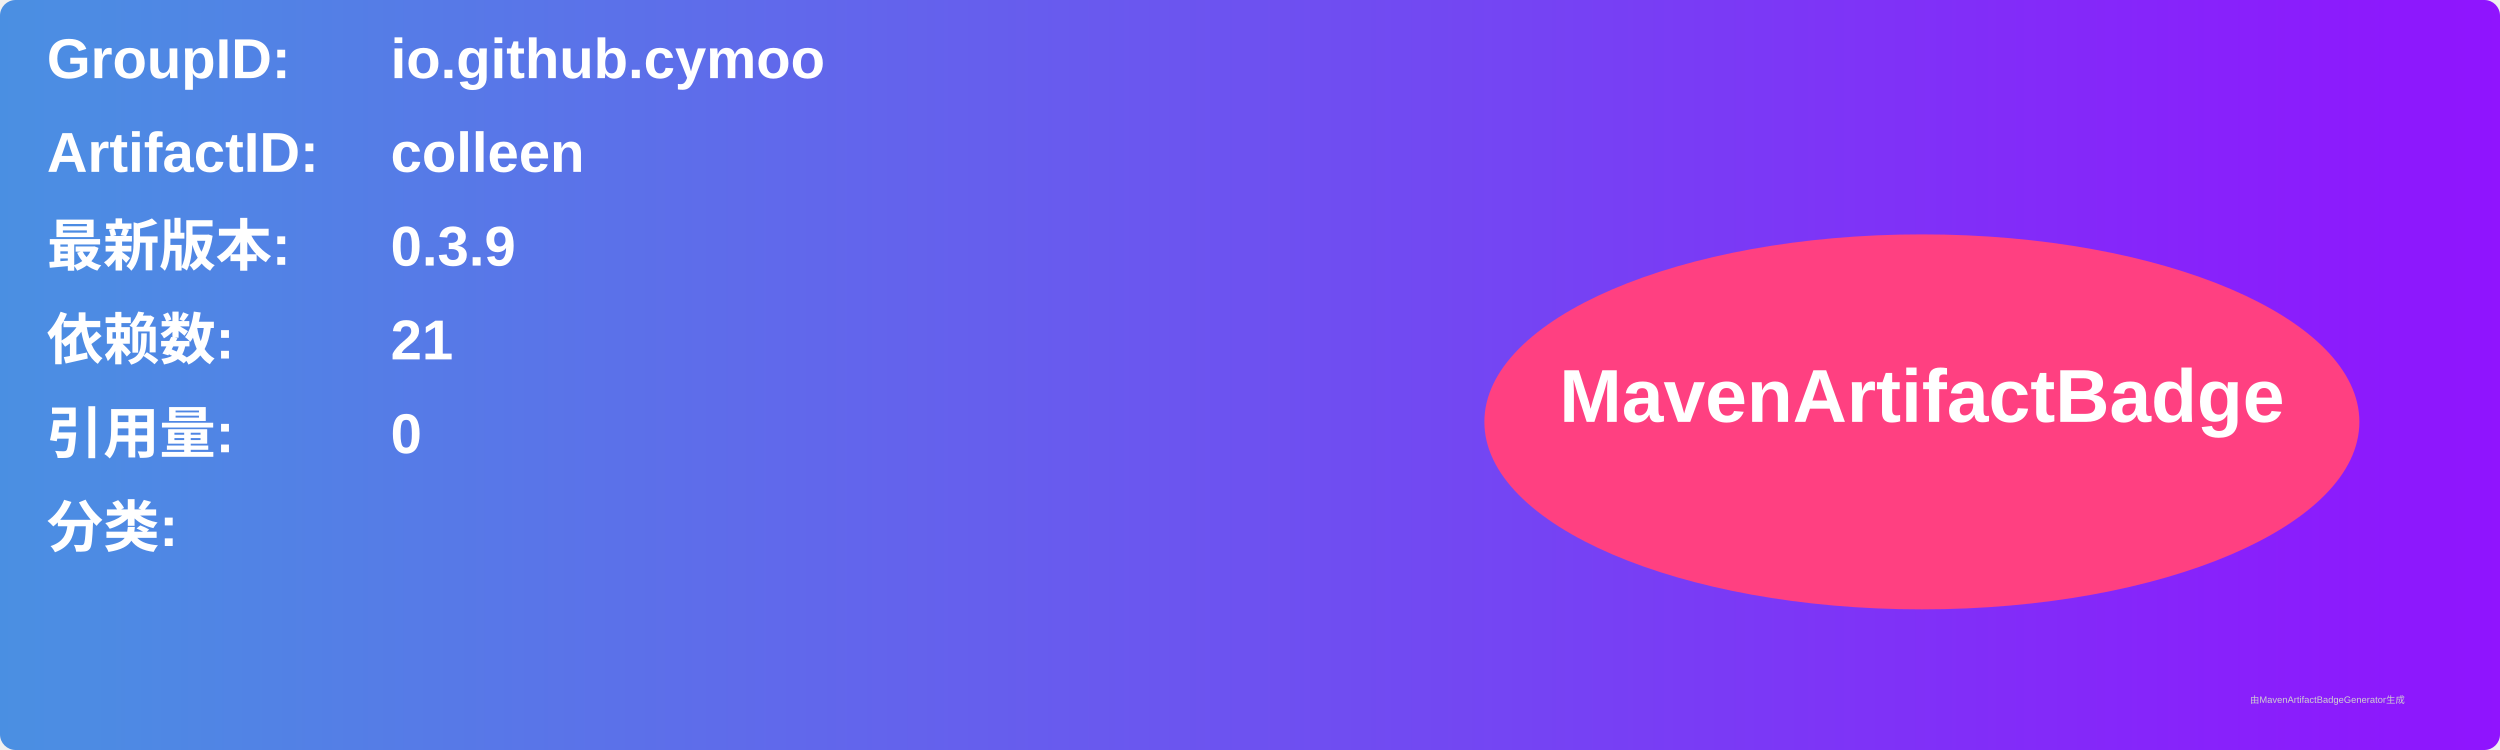
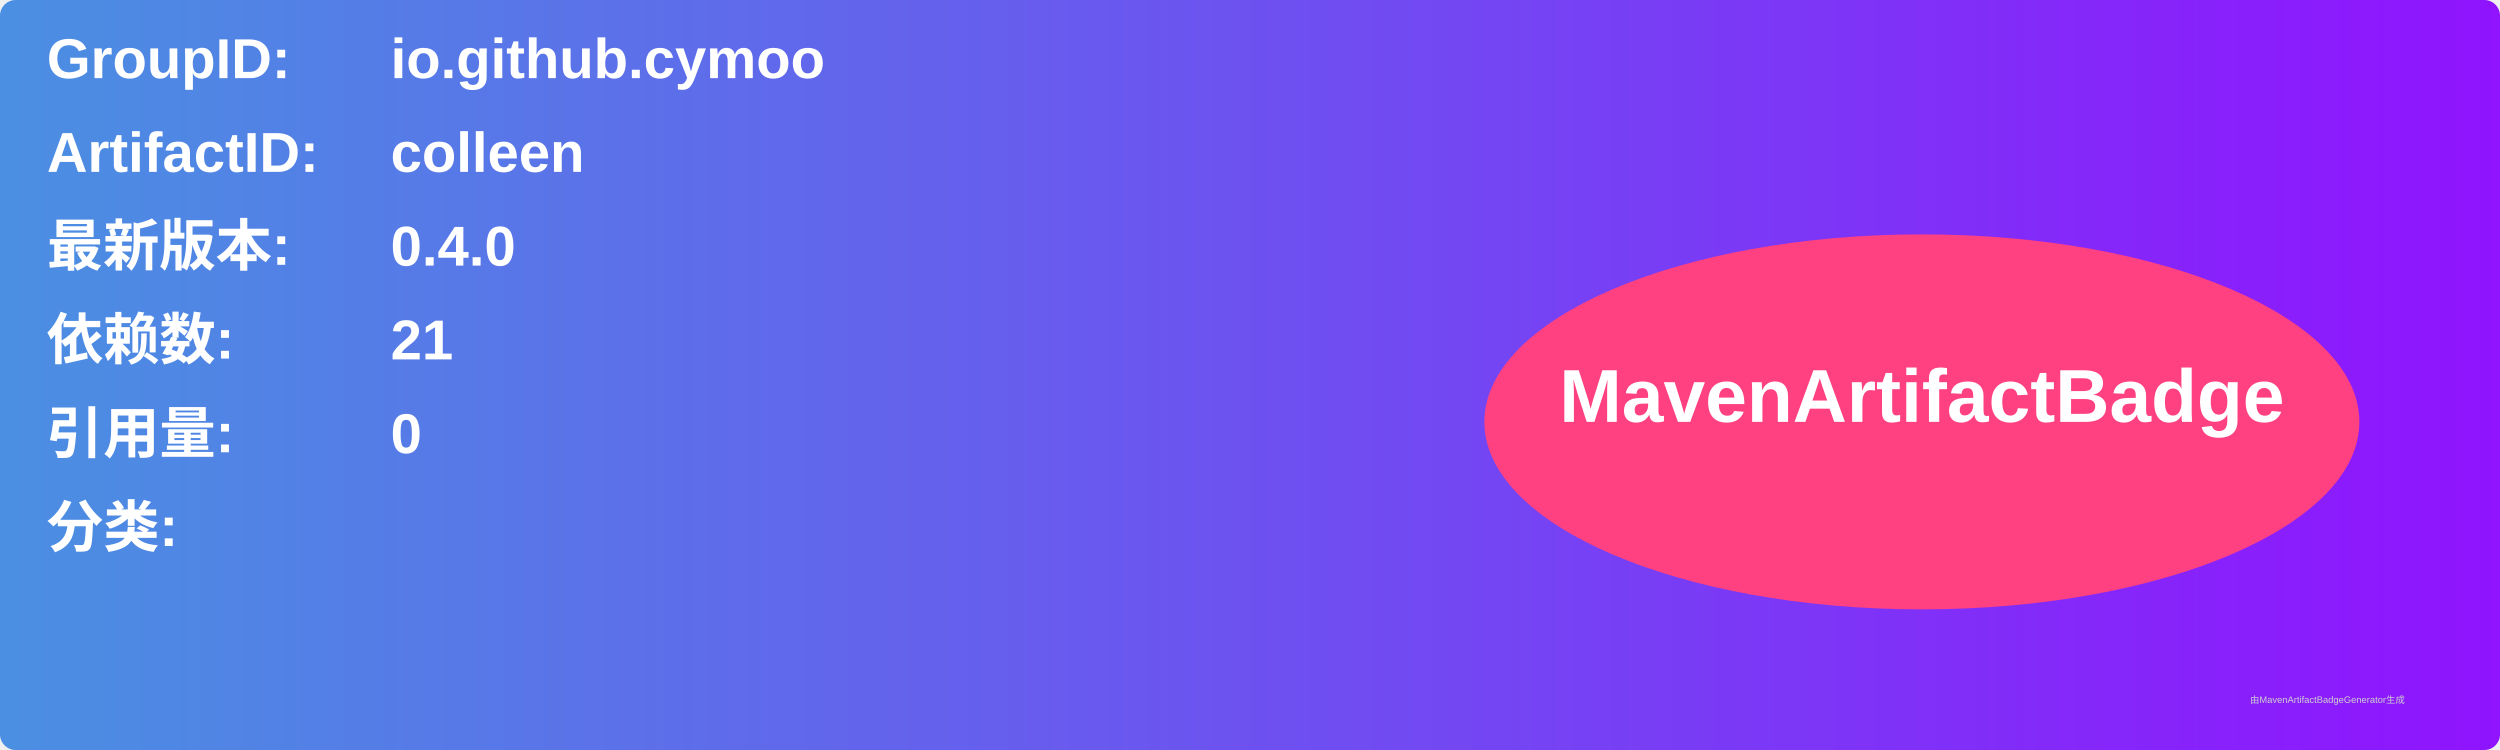
<svg xmlns="http://www.w3.org/2000/svg" width="800" height="240" viewBox="0 0 800 240">
  <linearGradient id="grad" x1="0%" y1="0%" x2="100%" y2="0%">
    <stop offset="0%" stop-color="#4a90e2" />
    <stop offset="100%" stop-color="#9013fe" />
  </linearGradient>
  <rect width="100%" height="100%" rx="5" ry="5" fill="url(#grad)" />
  <g transform="translate(15, 15)">
    <text x="0" y="10" font-family="Arial" font-size="18" fill="white" font-weight="bold" width="260">GroupID:</text>
    <text x="110" y="10" font-family="Arial" font-size="18" fill="white" font-weight="bold" width="460">io.github.cymoo</text>
    <text x="0" y="40" font-family="Arial" font-size="18" fill="white" font-weight="bold" width="260">ArtifactID:</text>
    <text x="110" y="40" font-family="Arial" font-size="18" fill="white" font-weight="bold" width="460">colleen</text>
    <text x="0" y="70" font-family="Arial" font-size="18" fill="white" font-weight="bold">最新版本:</text>
    <text x="110" y="70" font-family="Arial" font-size="18" fill="white" font-weight="bold">
-       <tspan font-weight="bold">0.3.9</tspan>
+       <tspan font-weight="bold">0.4.0</tspan>
    </text>
    <text x="0" y="100" font-family="Arial" font-size="18" fill="white" font-weight="bold">依赖数: </text>
    <text x="110" y="100" font-family="Arial" font-size="18" fill="white">
      <tspan font-weight="bold">21</tspan>
    </text>
    <text x="0" y="130" font-family="Arial" font-size="18" fill="white" font-weight="bold">引用量: </text>
    <text x="110" y="130" font-family="Arial" font-size="18" fill="white">
      <tspan font-weight="bold">0</tspan>
    </text>
    <text x="0" y="160" font-family="Arial" font-size="18" fill="white" font-weight="bold">分类:</text>
    <text x="10" y="190" font-family="Arial" font-size="10" fill="white">
      <tspan font-weight="bold" />
    </text>
    <ellipse cx="600" cy="120" rx="140" ry="60" fill="#ff4081" />
    <text x="600" y="120" text-anchor="middle" font-family="Arial" font-size="24" fill="white" font-weight="bold">MavenArtifactBadge</text>
  </g>
  <text x="720" y="225" font-family="Arial" font-size="3" fill="#d0d0d0">由MavenArtifactBadgeGenerator生成</text>
</svg>
